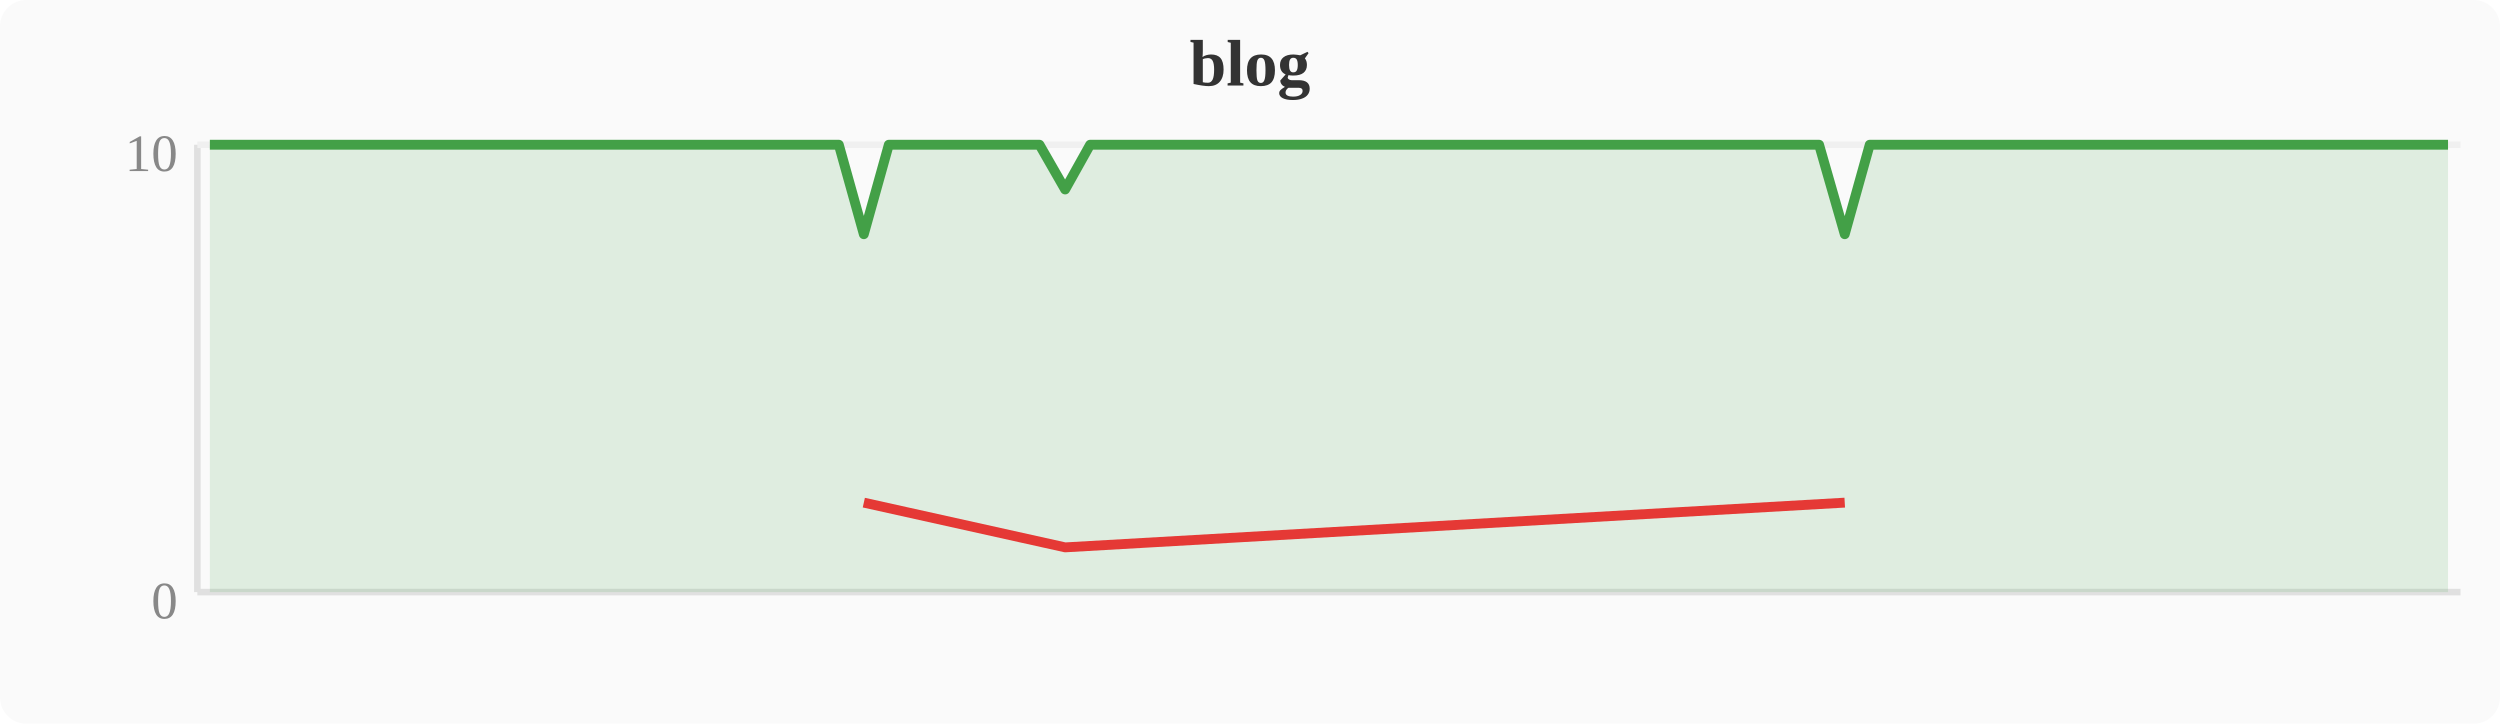
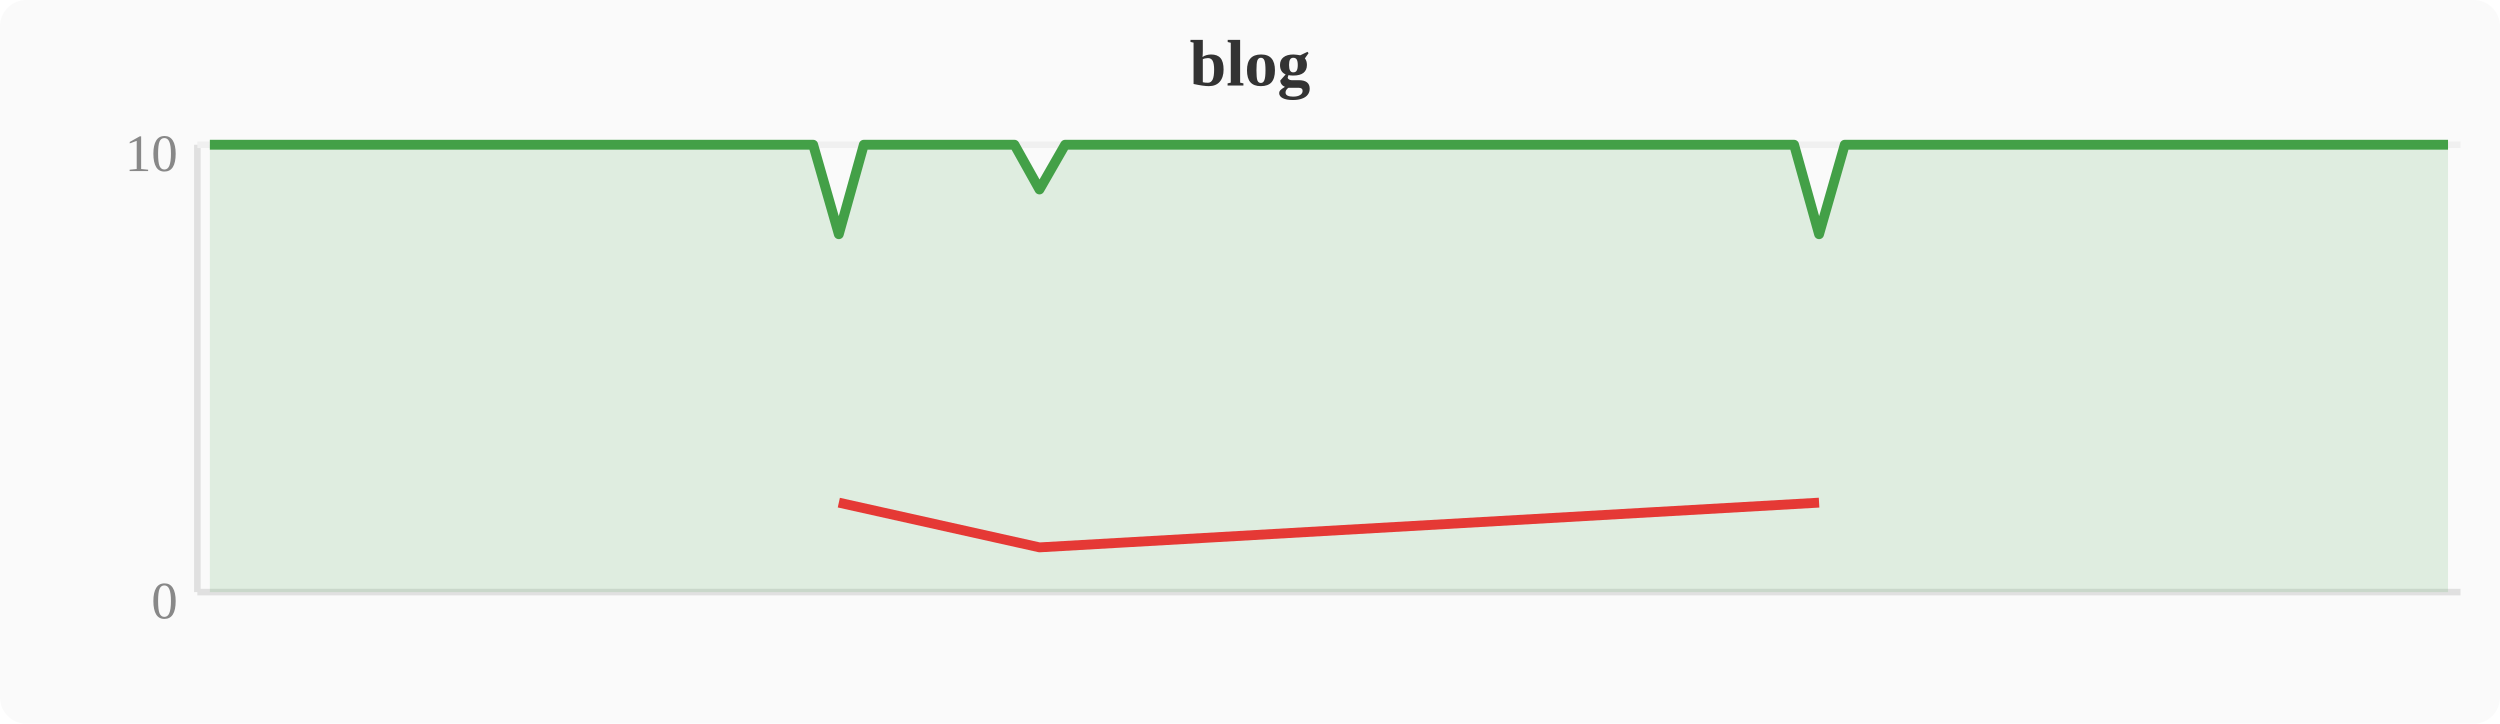
<svg xmlns="http://www.w3.org/2000/svg" width="380" height="110" viewBox="0 0 380 110">
  <rect width="380" height="110" fill="#fafafa" rx="4" />
  <text x="190" y="13" text-anchor="middle" font-size="10" font-weight="bold" fill="#333">blog</text>
  <line x1="30" y1="22" x2="30" y2="90" stroke="#e0e0e0" stroke-width="1" />
  <line x1="30" y1="90" x2="374" y2="90" stroke="#e0e0e0" stroke-width="1" />
  <line x1="30" y1="22" x2="374" y2="22" stroke="#f0f0f0" stroke-width="1" />
  <text x="27" y="94" text-anchor="end" font-size="8" fill="#888">0</text>
  <text x="27" y="26" text-anchor="end" font-size="8" fill="#888">10</text>
-   <polygon points="31.9,22.0 35.7,22.0 39.6,22.0 43.4,22.0 47.2,22.0 51.0,22.0 54.8,22.0 58.7,22.0 62.5,22.0 66.3,22.0 70.1,22.0 74.0,22.0 77.8,22.0 81.6,22.0 85.4,22.0 89.2,22.0 93.1,22.0 96.9,22.0 100.7,22.0 104.5,22.0 108.4,22.0 112.2,22.0 116.0,22.0 119.8,22.0 123.6,22.0 127.5,22.0 131.3,35.6 135.1,22.0 138.9,22.0 142.8,22.0 146.6,22.0 150.4,22.0 154.2,22.0 158.0,22.0 161.9,28.8 165.7,22.0 169.5,22.0 173.3,22.0 177.2,22.0 181.0,22.0 184.8,22.0 188.6,22.0 192.4,22.0 196.3,22.0 200.1,22.0 203.9,22.0 207.7,22.0 211.6,22.0 215.4,22.0 219.2,22.0 223.0,22.0 226.8,22.0 230.7,22.0 234.5,22.0 238.3,22.0 242.1,22.0 246.0,22.0 249.8,22.0 253.6,22.0 257.4,22.0 261.2,22.0 265.1,22.0 268.9,22.0 272.7,22.0 276.5,22.0 280.4,35.6 284.2,22.0 288.0,22.0 291.8,22.0 295.6,22.0 299.5,22.0 303.3,22.0 307.1,22.0 310.9,22.0 314.8,22.0 318.6,22.0 322.4,22.0 326.2,22.0 330.0,22.0 333.9,22.0 337.7,22.0 341.5,22.0 345.3,22.0 349.2,22.0 353.0,22.0 356.8,22.0 360.6,22.0 364.4,22.0 368.3,22.0 372.1,22.0 372.1,90 31.9,90" fill="#43a047" opacity="0.15" />
-   <polyline points="31.9,22.0 35.7,22.0 39.6,22.0 43.4,22.0 47.2,22.0 51.0,22.0 54.8,22.0 58.7,22.0 62.5,22.0 66.3,22.0 70.1,22.0 74.0,22.0 77.8,22.0 81.6,22.0 85.4,22.0 89.2,22.0 93.1,22.0 96.9,22.0 100.7,22.0 104.5,22.0 108.4,22.0 112.2,22.0 116.0,22.0 119.8,22.0 123.6,22.0 127.5,22.0 131.3,35.6 135.1,22.0 138.9,22.0 142.8,22.0 146.6,22.0 150.4,22.0 154.2,22.0 158.0,22.0 161.9,28.8 165.7,22.0 169.5,22.0 173.3,22.0 177.2,22.0 181.0,22.0 184.8,22.0 188.6,22.0 192.4,22.0 196.3,22.0 200.1,22.0 203.9,22.0 207.7,22.0 211.6,22.0 215.4,22.0 219.2,22.0 223.0,22.0 226.8,22.0 230.7,22.0 234.5,22.0 238.3,22.0 242.1,22.0 246.0,22.0 249.8,22.0 253.6,22.0 257.4,22.0 261.2,22.0 265.1,22.0 268.9,22.0 272.7,22.0 276.5,22.0 280.4,35.6 284.2,22.0 288.0,22.0 291.8,22.0 295.6,22.0 299.5,22.0 303.3,22.0 307.1,22.0 310.9,22.0 314.8,22.0 318.6,22.0 322.4,22.0 326.2,22.0 330.0,22.0 333.9,22.0 337.7,22.0 341.5,22.0 345.3,22.0 349.2,22.0 353.0,22.0 356.8,22.0 360.6,22.0 364.4,22.0 368.3,22.0 372.1,22.0" fill="none" stroke="#43a047" stroke-width="1.5" stroke-linejoin="round" />
-   <polyline points="131.3,76.4 161.9,83.2 280.4,76.4" fill="none" stroke="#e53935" stroke-width="1.5" stroke-linejoin="round" />
+   <polygon points="31.9,22.0 35.7,22.0 39.6,22.0 43.4,22.0 47.2,22.0 51.0,22.0 54.8,22.0 58.7,22.0 62.5,22.0 66.3,22.0 70.1,22.0 74.0,22.0 77.8,22.0 81.6,22.0 85.4,22.0 89.2,22.0 93.1,22.0 96.9,22.0 100.7,22.0 104.5,22.0 108.4,22.0 112.2,22.0 116.0,22.0 119.8,22.0 123.6,22.0 127.5,35.6 131.3,22.0 135.1,22.0 138.9,22.0 142.8,22.0 146.6,22.0 150.4,22.0 154.2,22.0 158.0,28.8 161.9,22.0 165.7,22.0 169.5,22.0 173.3,22.0 177.2,22.0 181.0,22.0 184.8,22.0 188.6,22.0 192.4,22.0 196.3,22.0 200.1,22.0 203.9,22.0 207.7,22.0 211.6,22.0 215.4,22.0 219.2,22.0 223.0,22.0 226.8,22.0 230.7,22.0 234.5,22.0 238.3,22.0 242.1,22.0 246.0,22.0 249.8,22.0 253.6,22.0 257.4,22.0 261.2,22.0 265.1,22.0 268.9,22.0 272.7,22.0 276.5,35.6 280.4,22.0 284.2,22.0 288.0,22.0 291.8,22.0 295.6,22.0 299.5,22.0 303.3,22.0 307.1,22.0 310.9,22.0 314.8,22.0 318.6,22.0 322.4,22.0 326.2,22.0 330.0,22.0 333.9,22.0 337.7,22.0 341.5,22.0 345.3,22.0 349.2,22.0 353.0,22.0 356.8,22.0 360.6,22.0 364.4,22.0 368.3,22.0 372.1,22.0 372.1,90 31.9,90" fill="#43a047" opacity="0.15" />
+   <polyline points="31.9,22.0 35.7,22.0 39.6,22.0 43.4,22.0 47.2,22.0 51.0,22.0 54.8,22.0 58.7,22.0 62.5,22.0 66.3,22.0 70.1,22.0 74.0,22.0 77.8,22.0 81.6,22.0 85.4,22.0 89.2,22.0 93.1,22.0 96.9,22.0 100.7,22.0 104.5,22.0 108.4,22.0 112.2,22.0 116.0,22.0 119.8,22.0 123.6,22.0 127.5,35.6 131.3,22.0 135.1,22.0 138.9,22.0 142.8,22.0 146.6,22.0 150.4,22.0 154.2,22.0 158.0,28.8 161.9,22.0 165.7,22.0 169.5,22.0 173.3,22.0 177.2,22.0 181.0,22.0 184.8,22.0 188.6,22.0 192.4,22.0 196.3,22.0 200.1,22.0 203.9,22.0 207.7,22.0 211.6,22.0 215.4,22.0 219.2,22.0 223.0,22.0 226.8,22.0 230.7,22.0 234.5,22.0 238.3,22.0 242.1,22.0 246.0,22.0 249.8,22.0 253.6,22.0 257.4,22.0 261.2,22.0 265.1,22.0 268.9,22.0 272.7,22.0 276.5,35.6 280.4,22.0 284.2,22.0 288.0,22.0 291.8,22.0 295.6,22.0 299.5,22.0 303.3,22.0 307.1,22.0 310.9,22.0 314.8,22.0 318.6,22.0 322.4,22.0 326.2,22.0 330.0,22.0 333.9,22.0 337.7,22.0 341.5,22.0 345.3,22.0 349.2,22.0 353.0,22.0 356.8,22.0 360.6,22.0 364.4,22.0 368.3,22.0 372.1,22.0" fill="none" stroke="#43a047" stroke-width="1.5" stroke-linejoin="round" />
+   <polyline points="127.5,76.4 158.0,83.2 276.5,76.4" fill="none" stroke="#e53935" stroke-width="1.5" stroke-linejoin="round" />
</svg>
